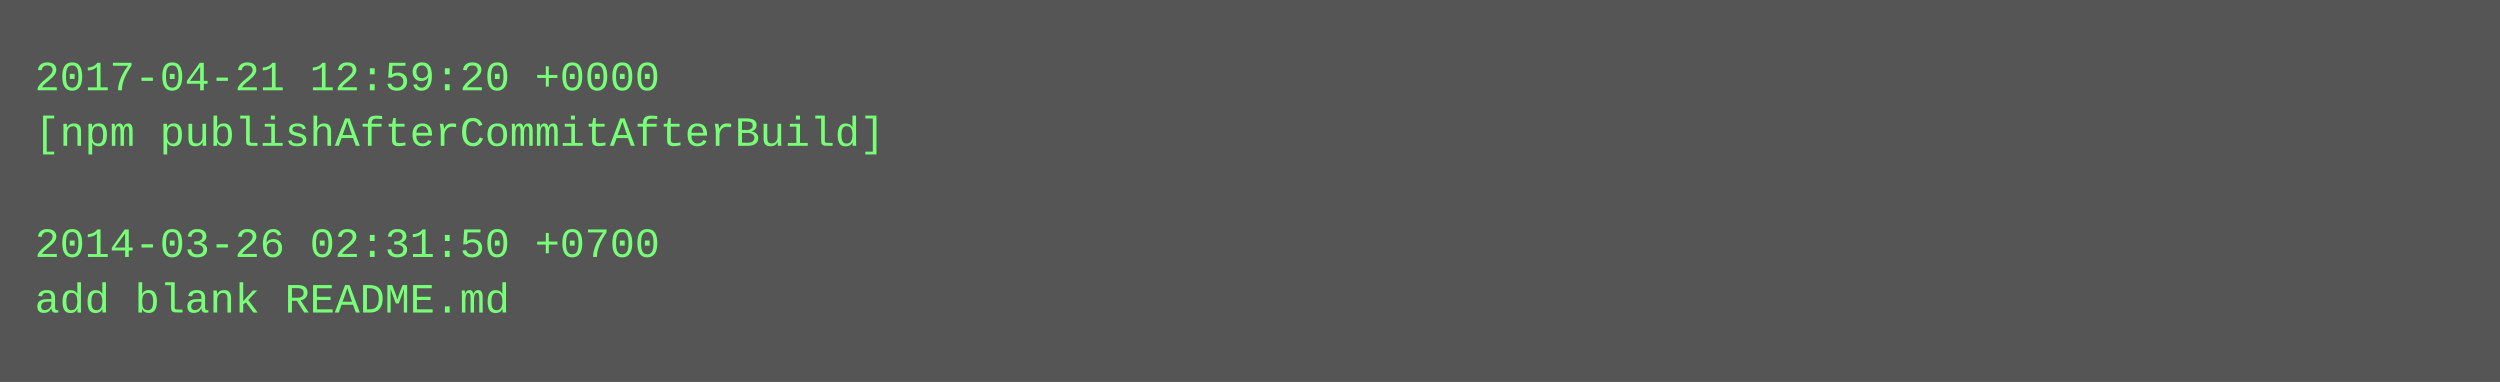
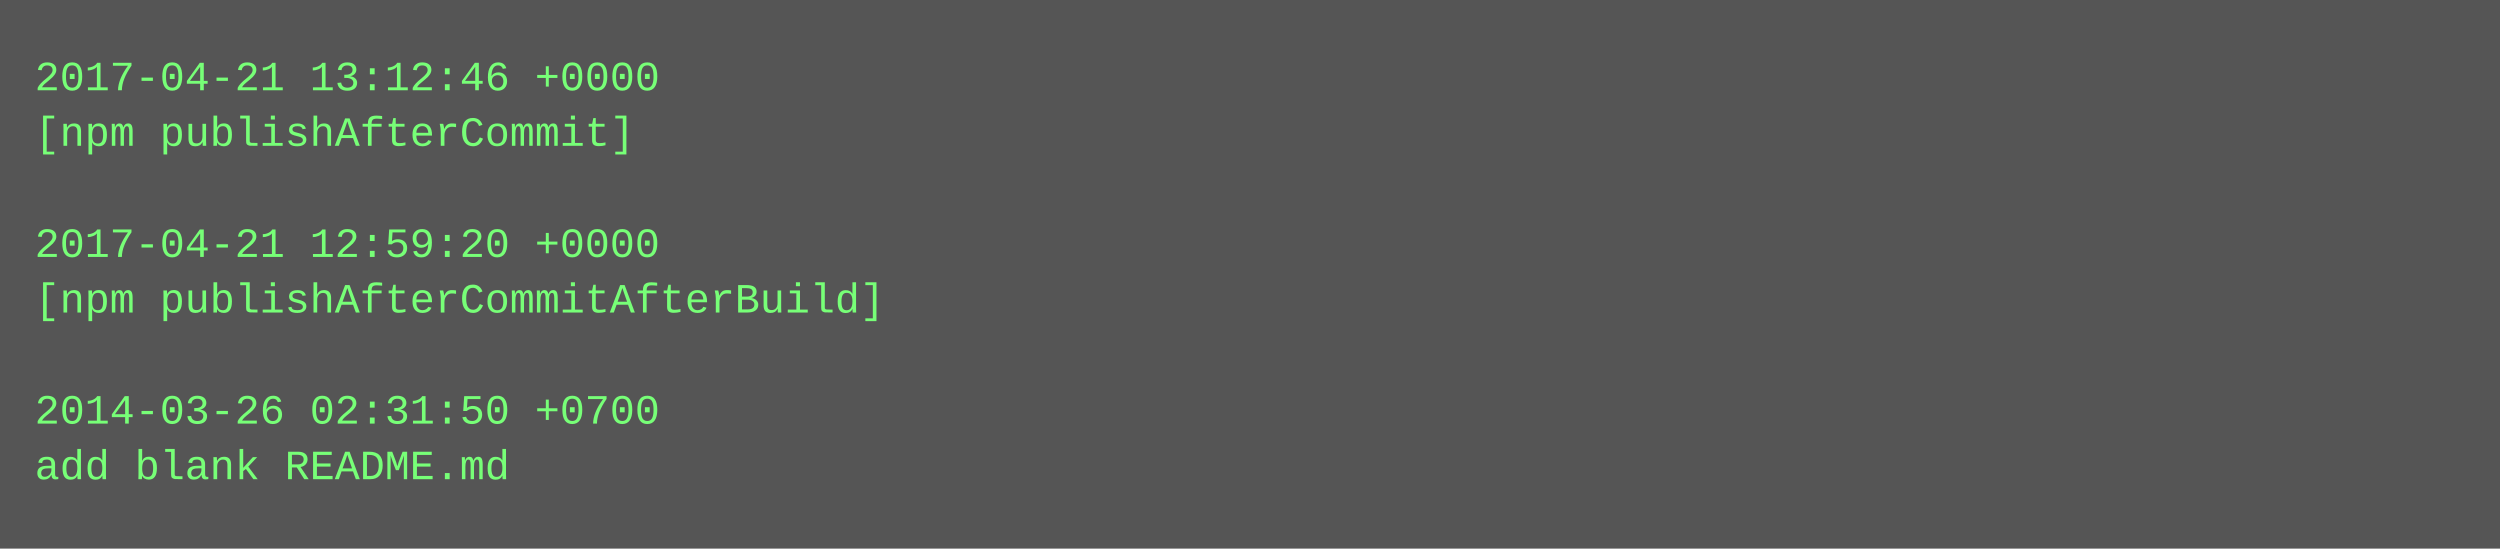
- <svg xmlns="http://www.w3.org/2000/svg" height="110" width="720">
-   <rect height="110" fill="#555" width="720" />
+ <svg xmlns="http://www.w3.org/2000/svg" height="158" width="720">
+   <rect height="158" fill="#555" width="720" />
  <text fill="#7f7" font-family="Courier New" font-size="12" xml:space="preserve">
-     <tspan x="10" y="26">2017-04-21 12:59:20 +0000</tspan>
-     <tspan x="10" y="42">[npm publishAfterCommitAfterBuild]</tspan>
+     <tspan x="10" y="26">2017-04-21 13:12:46 +0000</tspan>
+     <tspan x="10" y="42">[npm publishAfterCommit]</tspan>
    <tspan x="10" y="58" />
-     <tspan x="10" y="74">2014-03-26 02:31:50 +0700</tspan>
-     <tspan x="10" y="90">add blank README.md</tspan>
+     <tspan x="10" y="74">2017-04-21 12:59:20 +0000</tspan>
+     <tspan x="10" y="90">[npm publishAfterCommitAfterBuild]</tspan>
+     <tspan x="10" y="106" />
+     <tspan x="10" y="122">2014-03-26 02:31:50 +0700</tspan>
+     <tspan x="10" y="138">add blank README.md</tspan>
  </text>
</svg>
